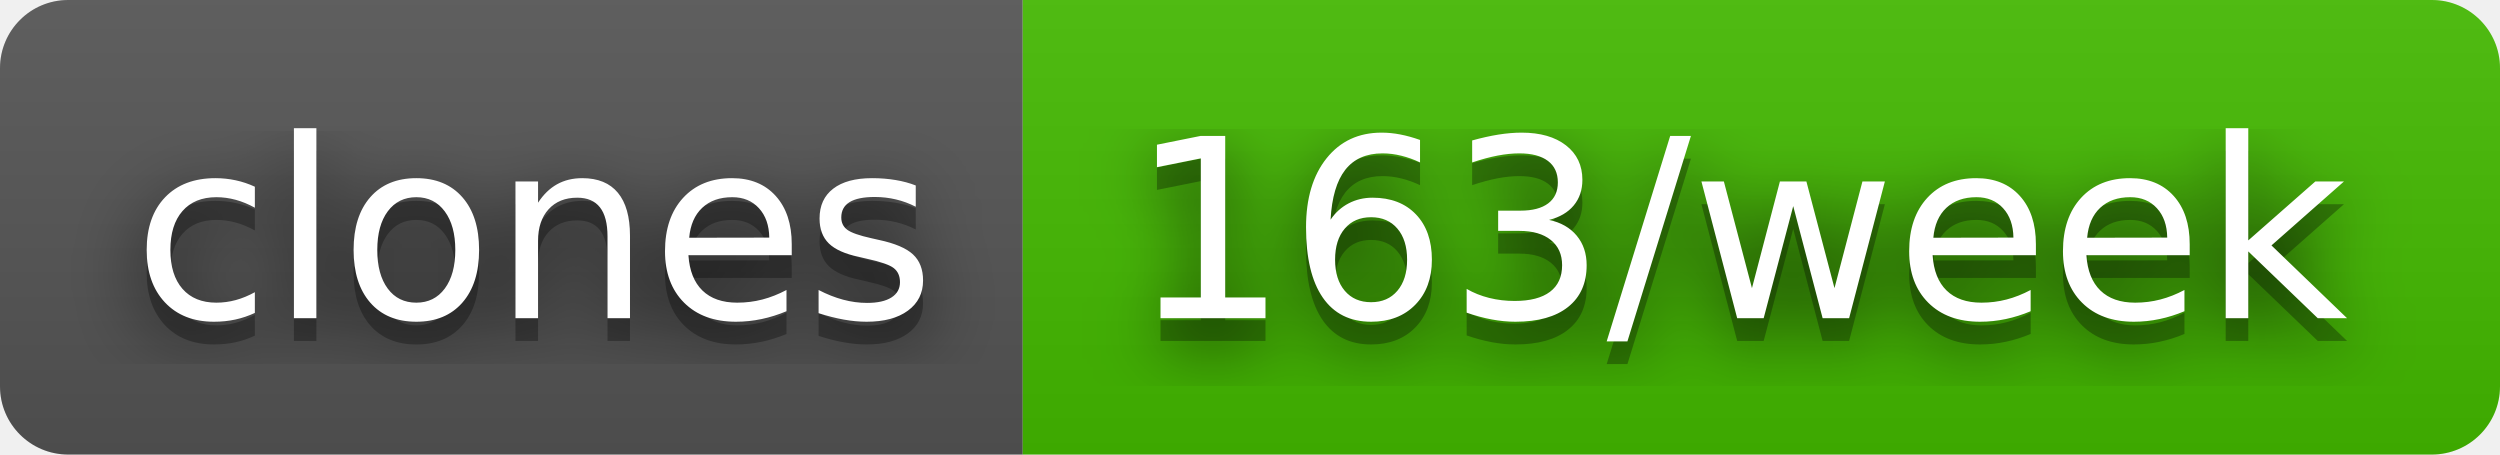
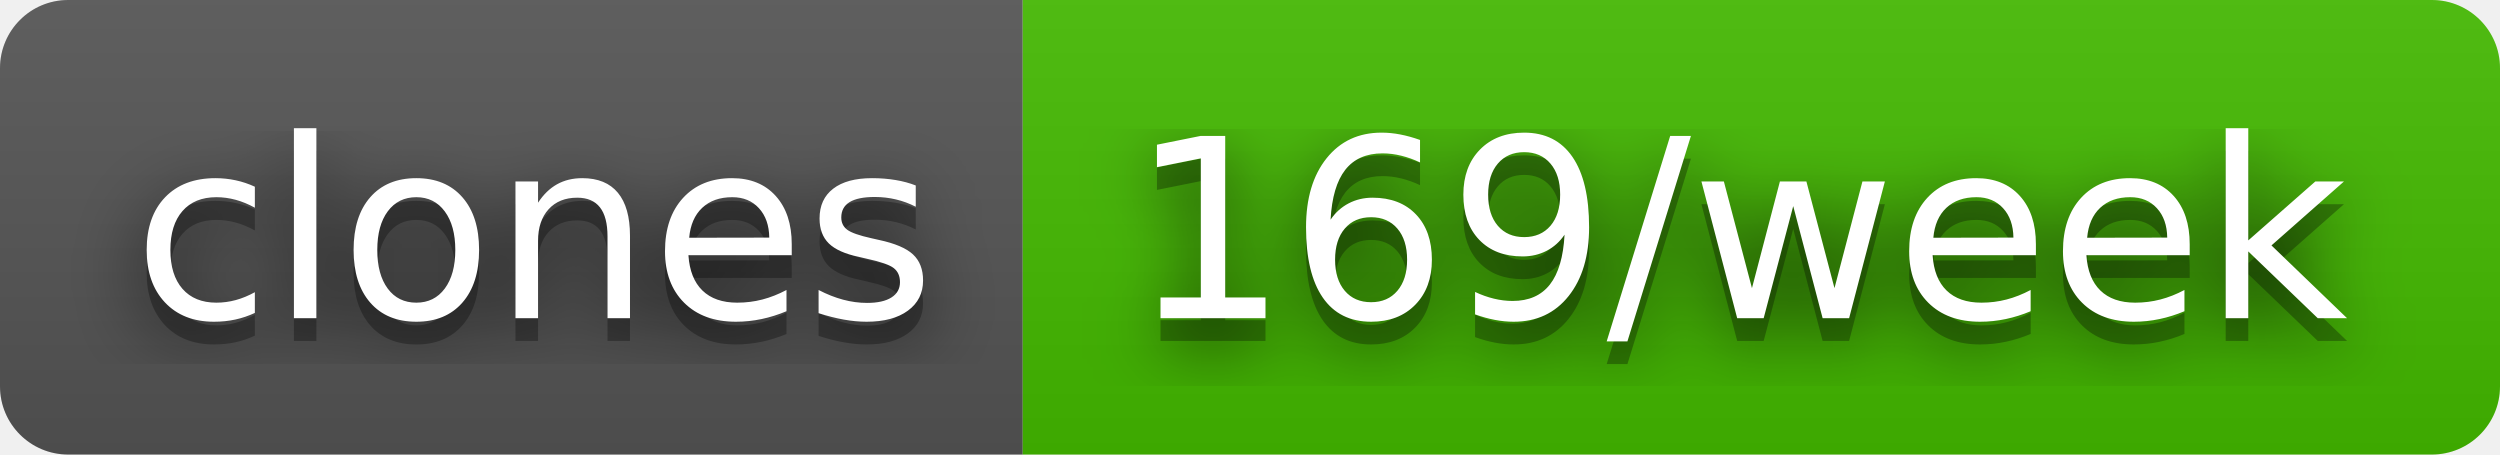
- <svg xmlns="http://www.w3.org/2000/svg" width="110" height="20" role="img" aria-label="clones: 163/week">
+ <svg xmlns="http://www.w3.org/2000/svg" width="110" height="20" role="img" aria-label="clones: 169/week">
  <filter id="blur">
    <feGaussianBlur stdDeviation="16" />
  </filter>
  <linearGradient id="s" x2="0" y2="100%">
    <stop offset="0" stop-color="#bbb" stop-opacity=".1" />
    <stop offset="1" stop-opacity=".1" />
  </linearGradient>
  <clipPath id="r">
    <rect width="110" height="20" rx="3" />
  </clipPath>
  <g clip-path="url(#r)">
    <rect width="45" height="20" fill="#555" />
    <rect x="45" width="65" height="20" fill="#4b0" />
    <rect width="110" height="20" fill="url(#s)" />
  </g>
  <g fill="#fff" text-anchor="middle" font-family="Verdana,Geneva,DejaVu Sans,sans-serif" text-rendering="geometricPrecision" font-size="110">
    <g transform="scale(.1)">
      <g aria-hidden="true" fill="#010101">
        <text x="235" y="150" fill-opacity=".8" filter="url(#blur)" textLength="350">clones</text>
        <text x="235" y="150" fill-opacity=".3" textLength="350">clones</text>
      </g>
      <text x="235" y="140" textLength="350">clones</text>
    </g>
    <g transform="scale(.1)">
      <g aria-hidden="true" fill="#010101">
-         <text x="765" y="150" fill-opacity=".8" filter="url(#blur)" textLength="550">163/week</text>
-         <text x="765" y="150" fill-opacity=".3" textLength="550">163/week</text>
+         <text x="765" y="150" fill-opacity=".8" filter="url(#blur)" textLength="550">169/week</text>
+         <text x="765" y="150" fill-opacity=".3" textLength="550">169/week</text>
      </g>
-       <text x="765" y="140" textLength="550">163/week</text>
+       <text x="765" y="140" textLength="550">169/week</text>
    </g>
  </g>
</svg>
